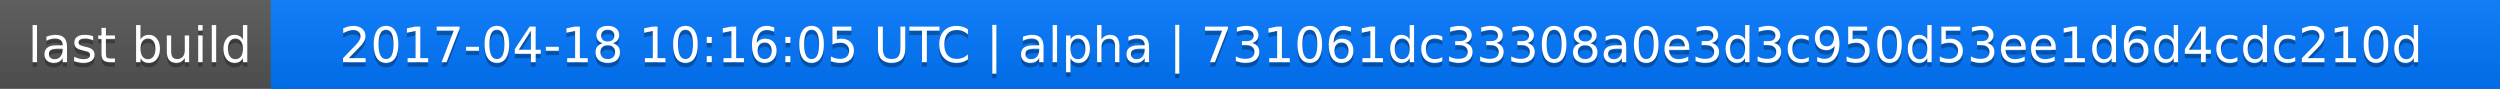
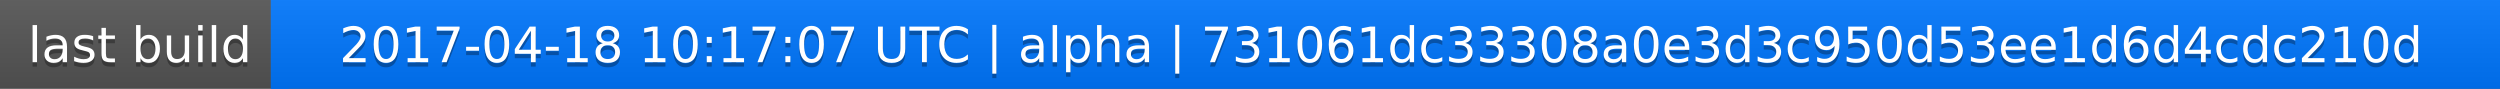
<svg xmlns="http://www.w3.org/2000/svg" width="563" height="20">
  <linearGradient id="a" x2="0" y2="100%">
    <stop offset="0" stop-color="#bbb" stop-opacity=".1" />
    <stop offset="1" stop-opacity=".1" />
  </linearGradient>
  <rect rx="0" width="563" height="20" fill="#555" />
  <rect rx="0" x="61" width="502" height="20" fill="#07f" />
  <path fill="#07f" d="M61 0h4v20h-4z" />
  <rect rx="0" width="563" height="20" fill="url(#a)" />
  <g fill="#fff" text-anchor="middle" font-family="DejaVu Sans,Verdana,Geneva,sans-serif" font-size="11">
    <text x="31.5" y="15" fill="#010101" fill-opacity=".3">last build</text>
    <text x="31.5" y="14">last build</text>
-     <text x="311" y="15" fill="#010101" fill-opacity=".3">2017-04-18 10:16:05 UTC | alpha | 731061dc33308a0e3d3c950d53ee1d6d4cdc210d</text>
-     <text x="311" y="14">2017-04-18 10:16:05 UTC | alpha | 731061dc33308a0e3d3c950d53ee1d6d4cdc210d</text>
+     <text x="311" y="15" fill="#010101" fill-opacity=".3">2017-04-18 10:17:07 UTC | alpha | 731061dc33308a0e3d3c950d53ee1d6d4cdc210d</text>
+     <text x="311" y="14">2017-04-18 10:17:07 UTC | alpha | 731061dc33308a0e3d3c950d53ee1d6d4cdc210d</text>
  </g>
</svg>
